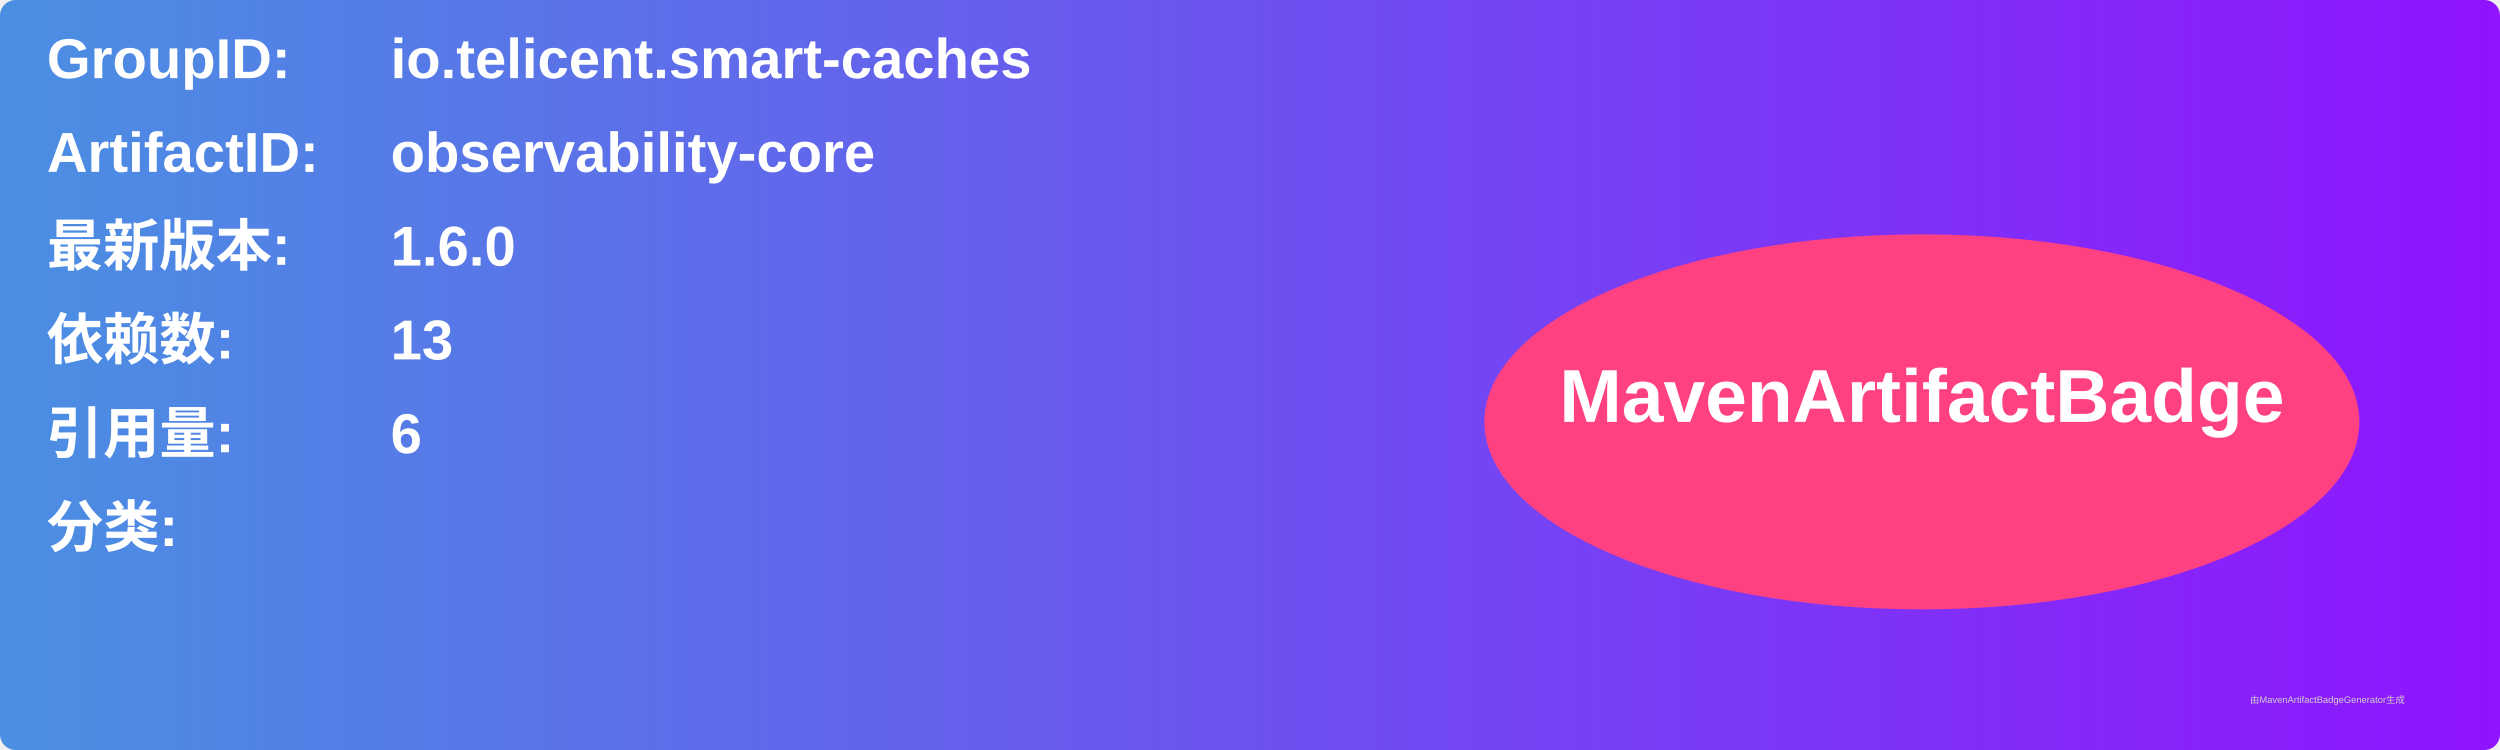
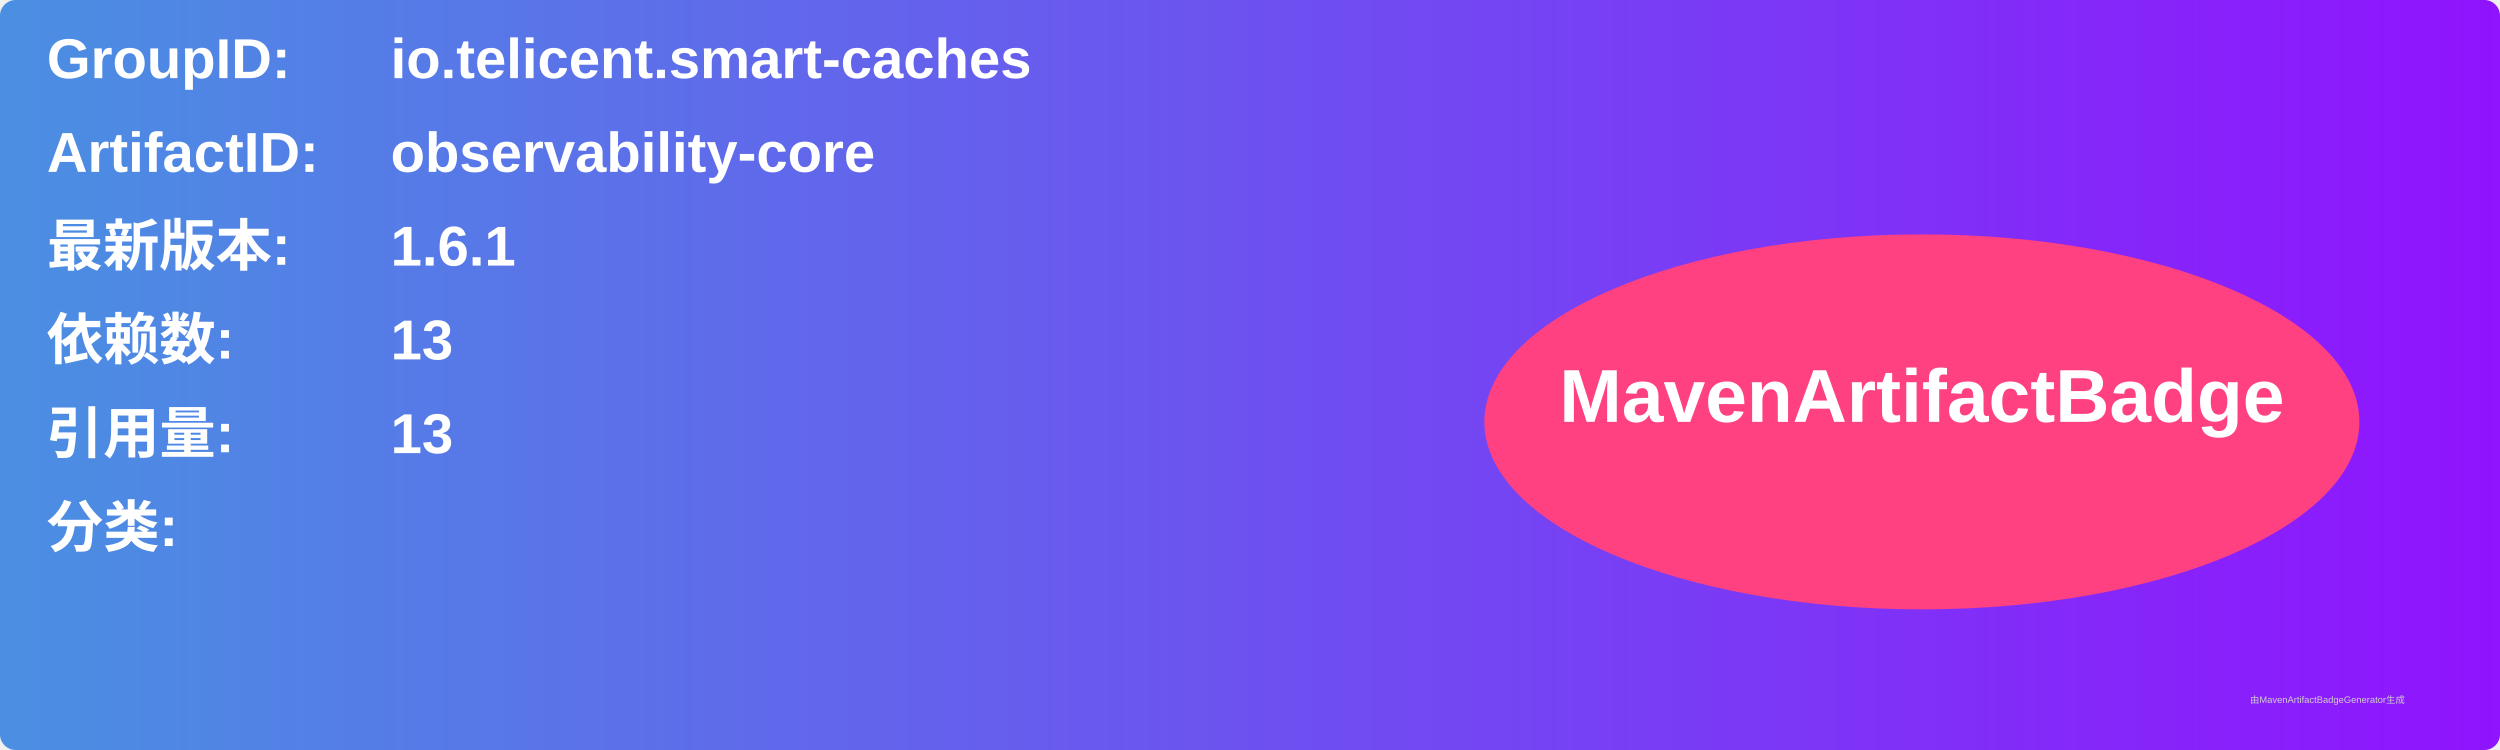
<svg xmlns="http://www.w3.org/2000/svg" width="800" height="240" viewBox="0 0 800 240">
  <linearGradient id="grad" x1="0%" y1="0%" x2="100%" y2="0%">
    <stop offset="0%" stop-color="#4a90e2" />
    <stop offset="100%" stop-color="#9013fe" />
  </linearGradient>
  <rect width="100%" height="100%" rx="5" ry="5" fill="url(#grad)" />
  <g transform="translate(15, 15)">
    <text x="0" y="10" font-family="Arial" font-size="18" fill="white" font-weight="bold" width="260">GroupID:</text>
    <text x="110" y="10" font-family="Arial" font-size="18" fill="white" font-weight="bold" width="460">io.telicent.smart-caches</text>
    <text x="0" y="40" font-family="Arial" font-size="18" fill="white" font-weight="bold" width="260">ArtifactID:</text>
    <text x="110" y="40" font-family="Arial" font-size="18" fill="white" font-weight="bold" width="460">observability-core</text>
    <text x="0" y="70" font-family="Arial" font-size="18" fill="white" font-weight="bold">最新版本:</text>
    <text x="110" y="70" font-family="Arial" font-size="18" fill="white" font-weight="bold">
-       <tspan font-weight="bold">1.6.0</tspan>
+       <tspan font-weight="bold">1.6.1</tspan>
    </text>
    <text x="0" y="100" font-family="Arial" font-size="18" fill="white" font-weight="bold">依赖数: </text>
    <text x="110" y="100" font-family="Arial" font-size="18" fill="white">
      <tspan font-weight="bold">13</tspan>
    </text>
    <text x="0" y="130" font-family="Arial" font-size="18" fill="white" font-weight="bold">引用量: </text>
    <text x="110" y="130" font-family="Arial" font-size="18" fill="white">
-       <tspan font-weight="bold">6</tspan>
+       <tspan font-weight="bold">13</tspan>
    </text>
    <text x="0" y="160" font-family="Arial" font-size="18" fill="white" font-weight="bold">分类:</text>
    <text x="10" y="190" font-family="Arial" font-size="10" fill="white">
      <tspan font-weight="bold" />
    </text>
    <ellipse cx="600" cy="120" rx="140" ry="60" fill="#ff4081" />
    <text x="600" y="120" text-anchor="middle" font-family="Arial" font-size="24" fill="white" font-weight="bold">MavenArtifactBadge</text>
  </g>
  <text x="720" y="225" font-family="Arial" font-size="3" fill="#d0d0d0">由MavenArtifactBadgeGenerator生成</text>
</svg>
